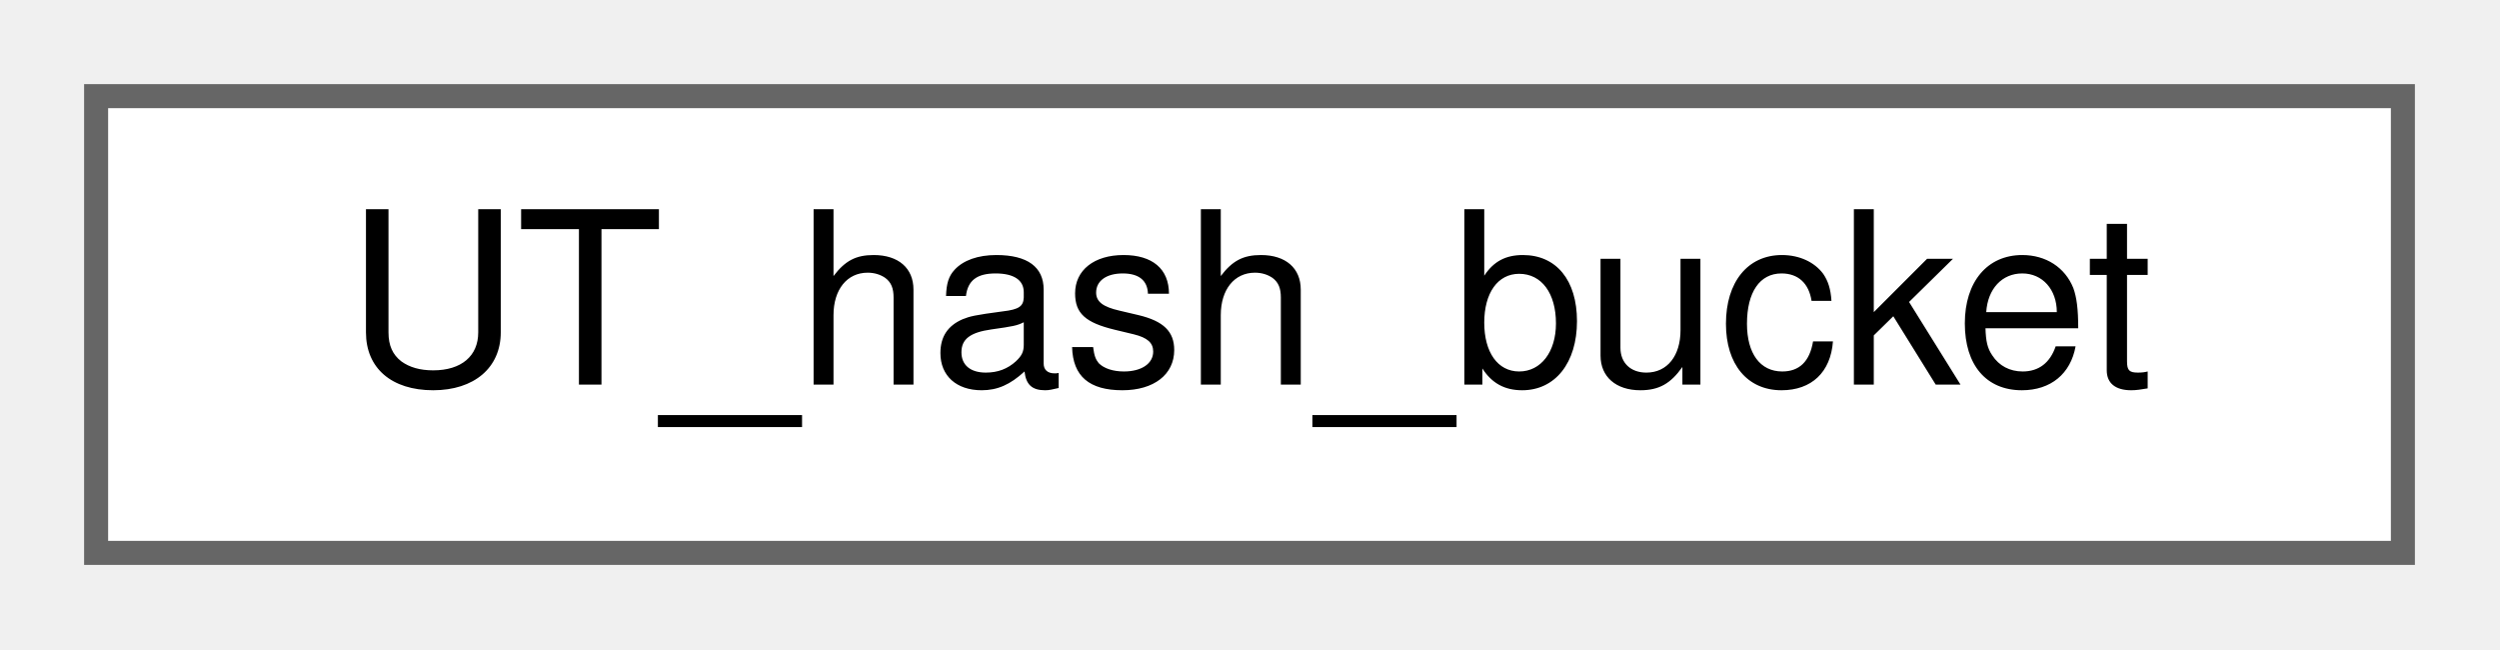
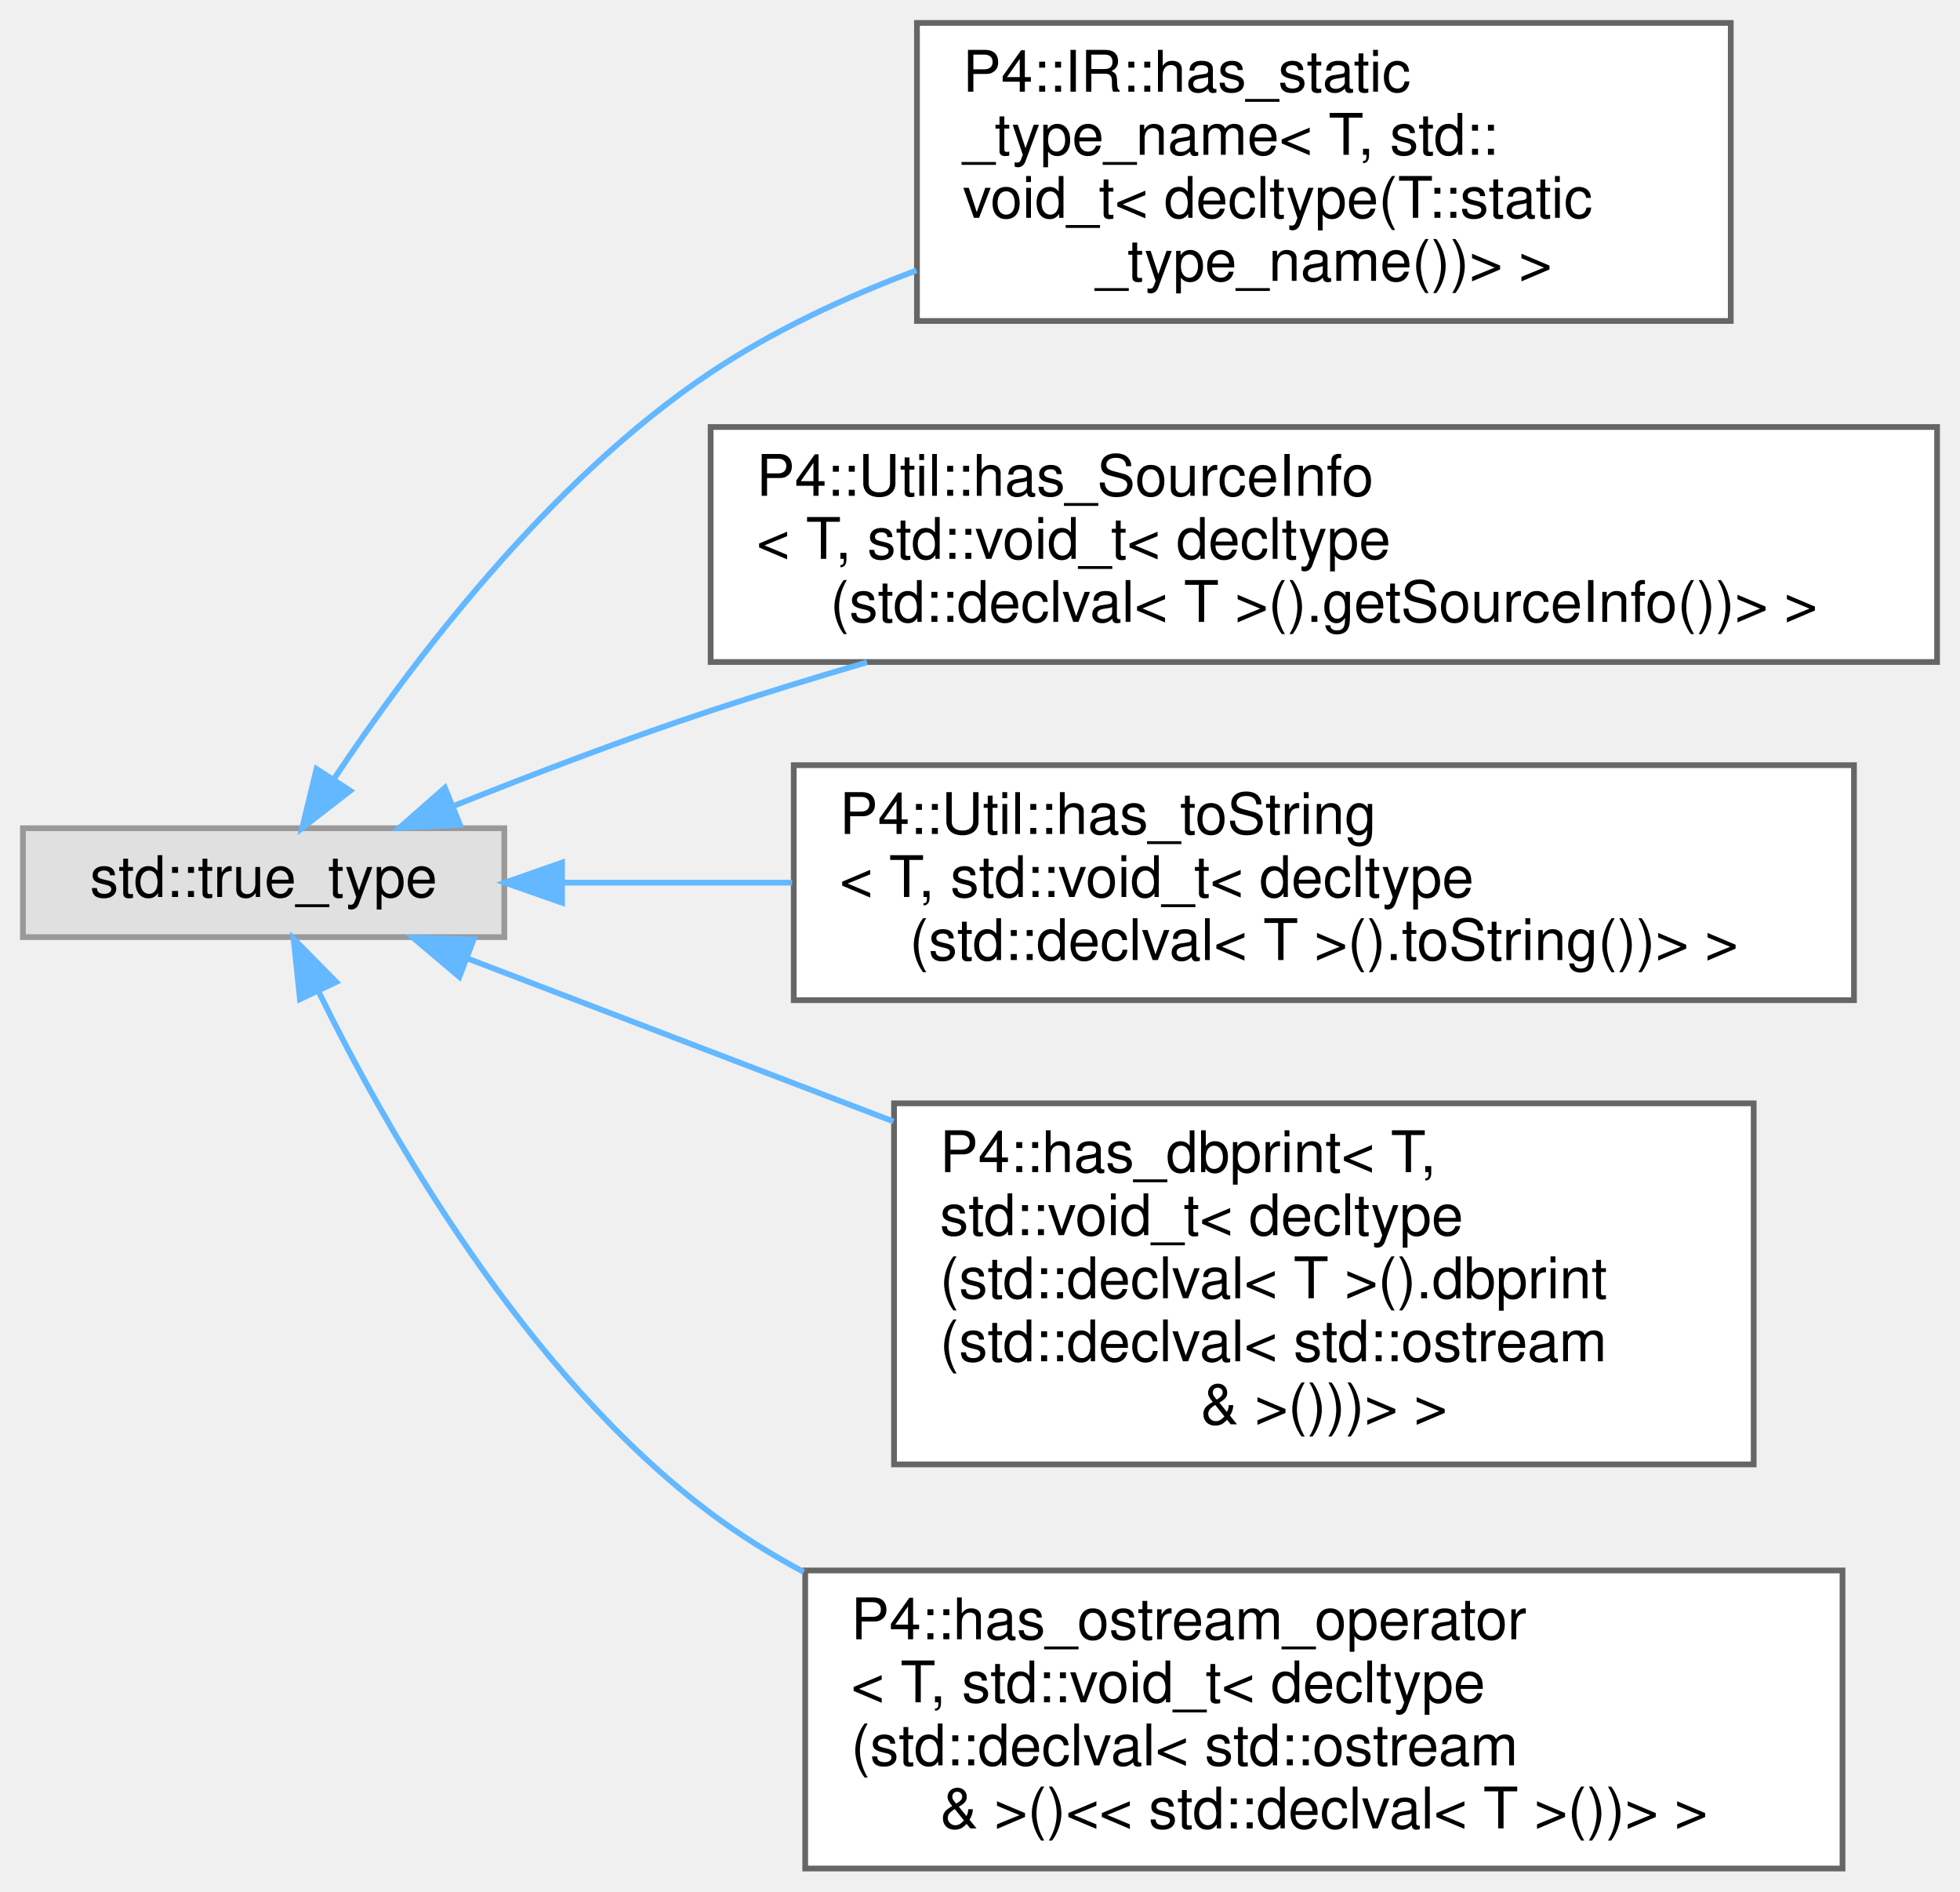
- <svg xmlns="http://www.w3.org/2000/svg" xmlns:xlink="http://www.w3.org/1999/xlink" width="104pt" height="27pt" viewBox="0.00 0.00 104.00 27.00">
-   <g id="graph0" class="graph" transform="scale(1 1) rotate(0) translate(4 23)">
+ <svg xmlns="http://www.w3.org/2000/svg" xmlns:xlink="http://www.w3.org/1999/xlink" width="342pt" height="330pt" viewBox="0.00 0.00 342.00 330.00">
+   <g id="graph0" class="graph" transform="scale(1 1) rotate(0) translate(4 326)">
    <g id="Node000000" class="node">
      <g id="a_Node000000">
-         <a xlink:href="struct_u_t__hash__bucket.html" target="_top" xlink:title=" ">
-           <polygon fill="white" stroke="#666666" points="96,-19 0,-19 0,0 96,0 96,-19" />
-           <text text-anchor="middle" x="48" y="-7" font-family="Helvetica,sans-Serif" font-size="10.00">UT_hash_bucket</text>
+         <a xlink:title=" ">
+           <polygon fill="#e0e0e0" stroke="#999999" points="84,-181.5 0,-181.5 0,-162.5 84,-162.5 84,-181.5" />
+           <text text-anchor="middle" x="42" y="-169.5" font-family="Helvetica,sans-Serif" font-size="10.00">std::true_type</text>
+         </a>
+       </g>
+     </g>
+     <g id="Node000001" class="node">
+       <g id="a_Node000001">
+         <a xlink:href="struct_p4_1_1_i_r_1_1has__static__type__name_3_01_t_00_01std_1_1void__t_3_01decltype_07_t_1_1static__type__name_07_08_08_4_01_4.html" target="_top" xlink:title=" ">
+           <polygon fill="white" stroke="#666666" points="298,-322 156,-322 156,-270 298,-270 298,-322" />
+           <text text-anchor="start" x="164" y="-310" font-family="Helvetica,sans-Serif" font-size="10.00">P4::IR::has_static</text>
+           <text text-anchor="start" x="164" y="-299" font-family="Helvetica,sans-Serif" font-size="10.00">_type_name&lt; T, std::</text>
+           <text text-anchor="start" x="164" y="-288" font-family="Helvetica,sans-Serif" font-size="10.00">void_t&lt; decltype(T::static</text>
+           <text text-anchor="middle" x="227" y="-277" font-family="Helvetica,sans-Serif" font-size="10.00">_type_name())&gt; &gt;</text>
+         </a>
+       </g>
+     </g>
+     <g id="edge1160_Node000000_Node000001" class="edge">
+       <g id="a_edge1160_Node000000_Node000001">
+         <a xlink:title=" ">
+           <path fill="none" stroke="#63b8ff" d="M54.25,-190.07C67.61,-210.11 91.68,-242.11 120,-261 130.88,-268.26 143.4,-274.12 155.92,-278.82" />
+           <polygon fill="#63b8ff" stroke="#63b8ff" points="57.11,-188.04 48.73,-181.54 51.23,-191.84 57.11,-188.04" />
+         </a>
+       </g>
+     </g>
+     <g id="Node000002" class="node">
+       <g id="a_Node000002">
+         <a xlink:href="struct_p4_1_1_util_1_1has___source_info_3_01_t_00_01std_1_1void__t_3_01decltype_07std_1_1declvaleceb1e5b41b0ceab45c2091dafb42308.html" target="_top" xlink:title=" ">
+           <polygon fill="white" stroke="#666666" points="334,-251.5 120,-251.5 120,-210.5 334,-210.5 334,-251.5" />
+           <text text-anchor="start" x="128" y="-239.5" font-family="Helvetica,sans-Serif" font-size="10.00">P4::Util::has_SourceInfo</text>
+           <text text-anchor="start" x="128" y="-228.5" font-family="Helvetica,sans-Serif" font-size="10.00">&lt; T, std::void_t&lt; decltype</text>
+           <text text-anchor="middle" x="227" y="-217.5" font-family="Helvetica,sans-Serif" font-size="10.00">(std::declval&lt; T &gt;().getSourceInfo())&gt; &gt;</text>
+         </a>
+       </g>
+     </g>
+     <g id="edge1161_Node000000_Node000002" class="edge">
+       <g id="a_edge1161_Node000000_Node000002">
+         <a xlink:title=" ">
+           <path fill="none" stroke="#63b8ff" d="M75.16,-185.39C88.86,-190.87 105.09,-197.07 120,-202 128.79,-204.9 138.05,-207.75 147.29,-210.45" />
+           <polygon fill="#63b8ff" stroke="#63b8ff" points="76.27,-182.07 65.68,-181.56 73.64,-188.56 76.27,-182.07" />
+         </a>
+       </g>
+     </g>
+     <g id="Node000003" class="node">
+       <g id="a_Node000003">
+         <a xlink:href="struct_p4_1_1_util_1_1has__to_string_3_01_t_00_01std_1_1void__t_3_01decltype_07std_1_1declval_3_acb3d703214236ac0dfb06e6517d195f.html" target="_top" xlink:title=" ">
+           <polygon fill="white" stroke="#666666" points="319.5,-192.5 134.5,-192.5 134.5,-151.5 319.5,-151.5 319.5,-192.5" />
+           <text text-anchor="start" x="142.5" y="-180.5" font-family="Helvetica,sans-Serif" font-size="10.00">P4::Util::has_toString</text>
+           <text text-anchor="start" x="142.5" y="-169.5" font-family="Helvetica,sans-Serif" font-size="10.00">&lt; T, std::void_t&lt; decltype</text>
+           <text text-anchor="middle" x="227" y="-158.5" font-family="Helvetica,sans-Serif" font-size="10.00">(std::declval&lt; T &gt;().toString())&gt; &gt;</text>
+         </a>
+       </g>
+     </g>
+     <g id="edge1162_Node000000_Node000003" class="edge">
+       <g id="a_edge1162_Node000000_Node000003">
+         <a xlink:title=" ">
+           <path fill="none" stroke="#63b8ff" d="M94.24,-172C106.73,-172 120.46,-172 134.21,-172" />
+           <polygon fill="#63b8ff" stroke="#63b8ff" points="94.07,-168.5 84.07,-172 94.07,-175.5 94.07,-168.5" />
+         </a>
+       </g>
+     </g>
+     <g id="Node000004" class="node">
+       <g id="a_Node000004">
+         <a xlink:href="struct_p4_1_1has__dbprint_3_01_t_00_01std_1_1void__t_3_01decltype_07std_1_1declval_3_01_t_01_4_012206707ff62b52b5f3b6b59b578fd59.html" target="_top" xlink:title=" ">
+           <polygon fill="white" stroke="#666666" points="302,-133.5 152,-133.5 152,-70.5 302,-70.5 302,-133.5" />
+           <text text-anchor="start" x="160" y="-121.5" font-family="Helvetica,sans-Serif" font-size="10.00">P4::has_dbprint&lt; T,</text>
+           <text text-anchor="start" x="160" y="-110.5" font-family="Helvetica,sans-Serif" font-size="10.00"> std::void_t&lt; decltype</text>
+           <text text-anchor="start" x="160" y="-99.5" font-family="Helvetica,sans-Serif" font-size="10.00">(std::declval&lt; T &gt;().dbprint</text>
+           <text text-anchor="start" x="160" y="-88.5" font-family="Helvetica,sans-Serif" font-size="10.00">(std::declval&lt; std::ostream</text>
+           <text text-anchor="middle" x="227" y="-77.5" font-family="Helvetica,sans-Serif" font-size="10.00"> &amp; &gt;()))&gt; &gt;</text>
+         </a>
+       </g>
+     </g>
+     <g id="edge1163_Node000000_Node000004" class="edge">
+       <g id="a_edge1163_Node000000_Node000004">
+         <a xlink:title=" ">
+           <path fill="none" stroke="#63b8ff" d="M77.5,-158.8C98.5,-150.77 126.16,-140.19 151.9,-130.34" />
+           <polygon fill="#63b8ff" stroke="#63b8ff" points="76.15,-155.57 68.06,-162.41 78.65,-162.11 76.15,-155.57" />
+         </a>
+       </g>
+     </g>
+     <g id="Node000005" class="node">
+       <g id="a_Node000005">
+         <a xlink:href="struct_p4_1_1has__ostream__operator_3_01_t_00_01std_1_1void__t_3_01decltype_07std_1_1declval_3_0b23eeecb7e72d387dfbaa930aade2e05.html" target="_top" xlink:title=" ">
+           <polygon fill="white" stroke="#666666" points="317.5,-52 136.5,-52 136.5,0 317.5,0 317.5,-52" />
+           <text text-anchor="start" x="144.5" y="-40" font-family="Helvetica,sans-Serif" font-size="10.00">P4::has_ostream_operator</text>
+           <text text-anchor="start" x="144.5" y="-29" font-family="Helvetica,sans-Serif" font-size="10.00">&lt; T, std::void_t&lt; decltype</text>
+           <text text-anchor="start" x="144.5" y="-18" font-family="Helvetica,sans-Serif" font-size="10.00">(std::declval&lt; std::ostream</text>
+           <text text-anchor="middle" x="227" y="-7" font-family="Helvetica,sans-Serif" font-size="10.00"> &amp; &gt;()&lt;&lt; std::declval&lt; T &gt;())&gt; &gt;</text>
+         </a>
+       </g>
+     </g>
+     <g id="edge1164_Node000000_Node000005" class="edge">
+       <g id="a_edge1164_Node000000_Node000005">
+         <a xlink:title=" ">
+           <path fill="none" stroke="#63b8ff" d="M51.63,-152.92C63.61,-128.47 87.53,-86.36 120,-62 125.05,-58.21 130.53,-54.8 136.24,-51.74" />
+           <polygon fill="#63b8ff" stroke="#63b8ff" points="48.34,-151.67 47.23,-162.21 54.67,-154.67 48.34,-151.67" />
        </a>
      </g>
    </g>
  </g>
</svg>
